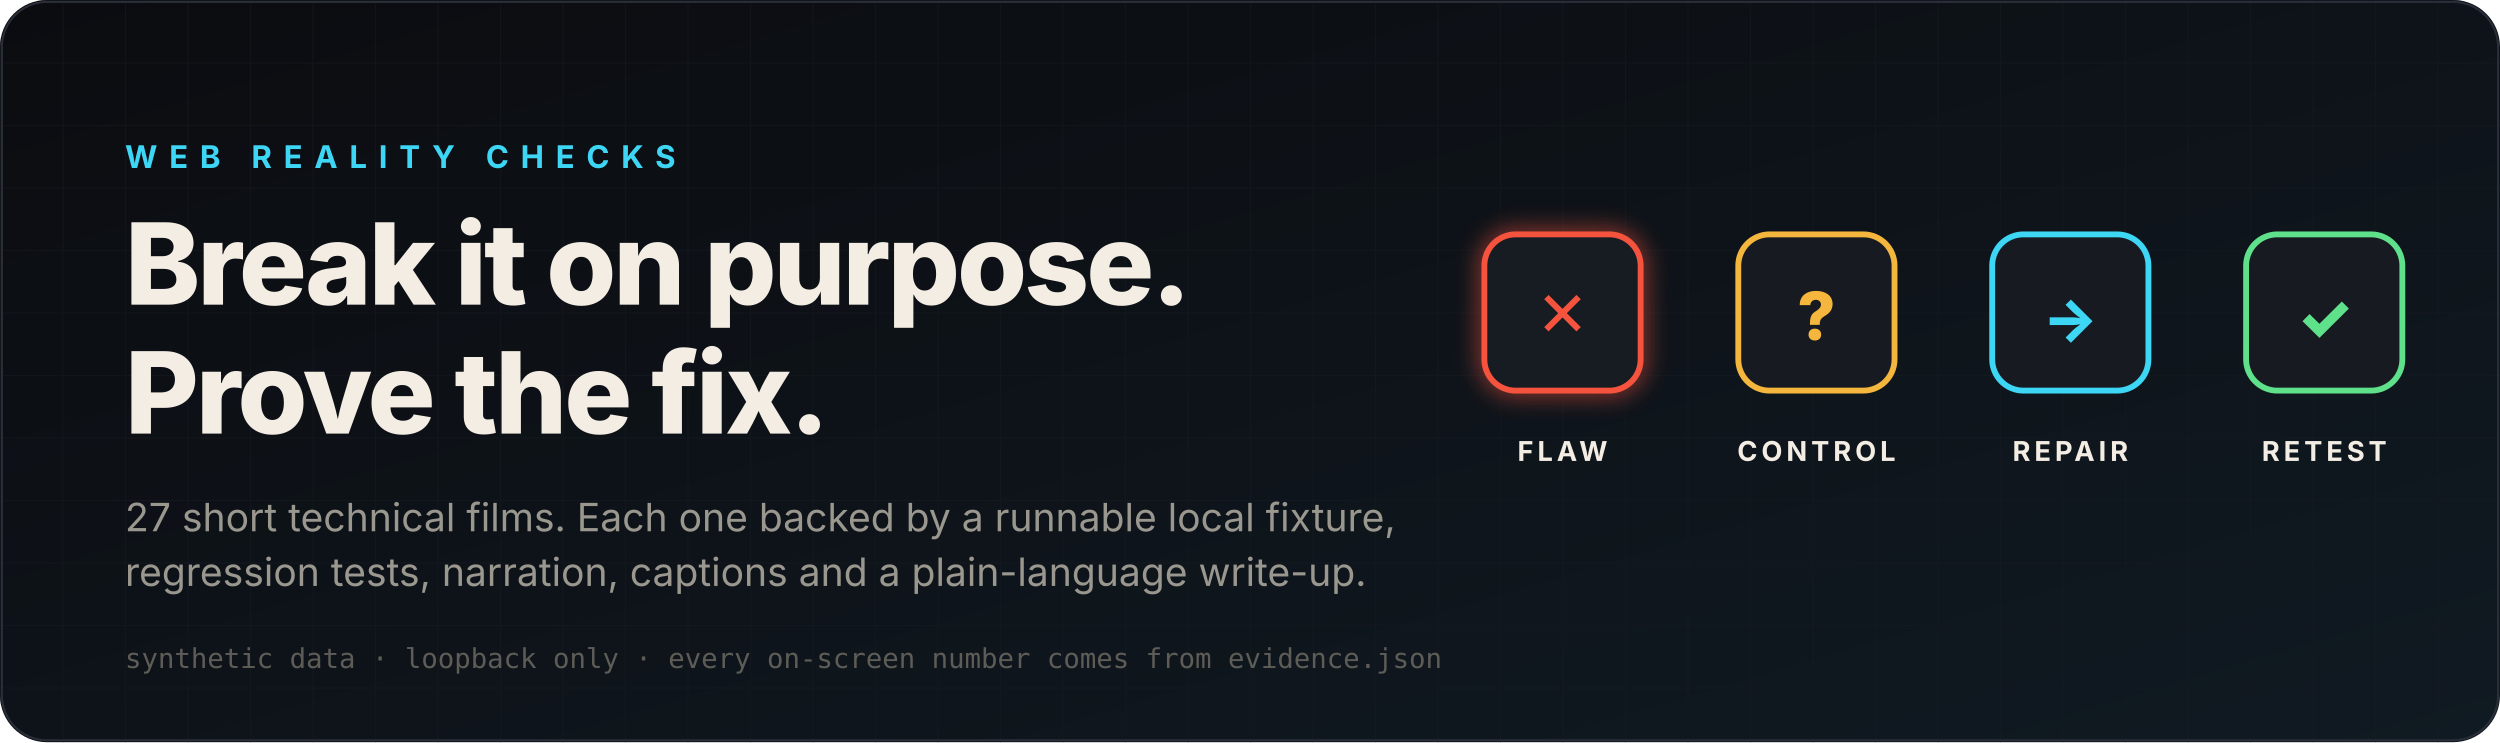
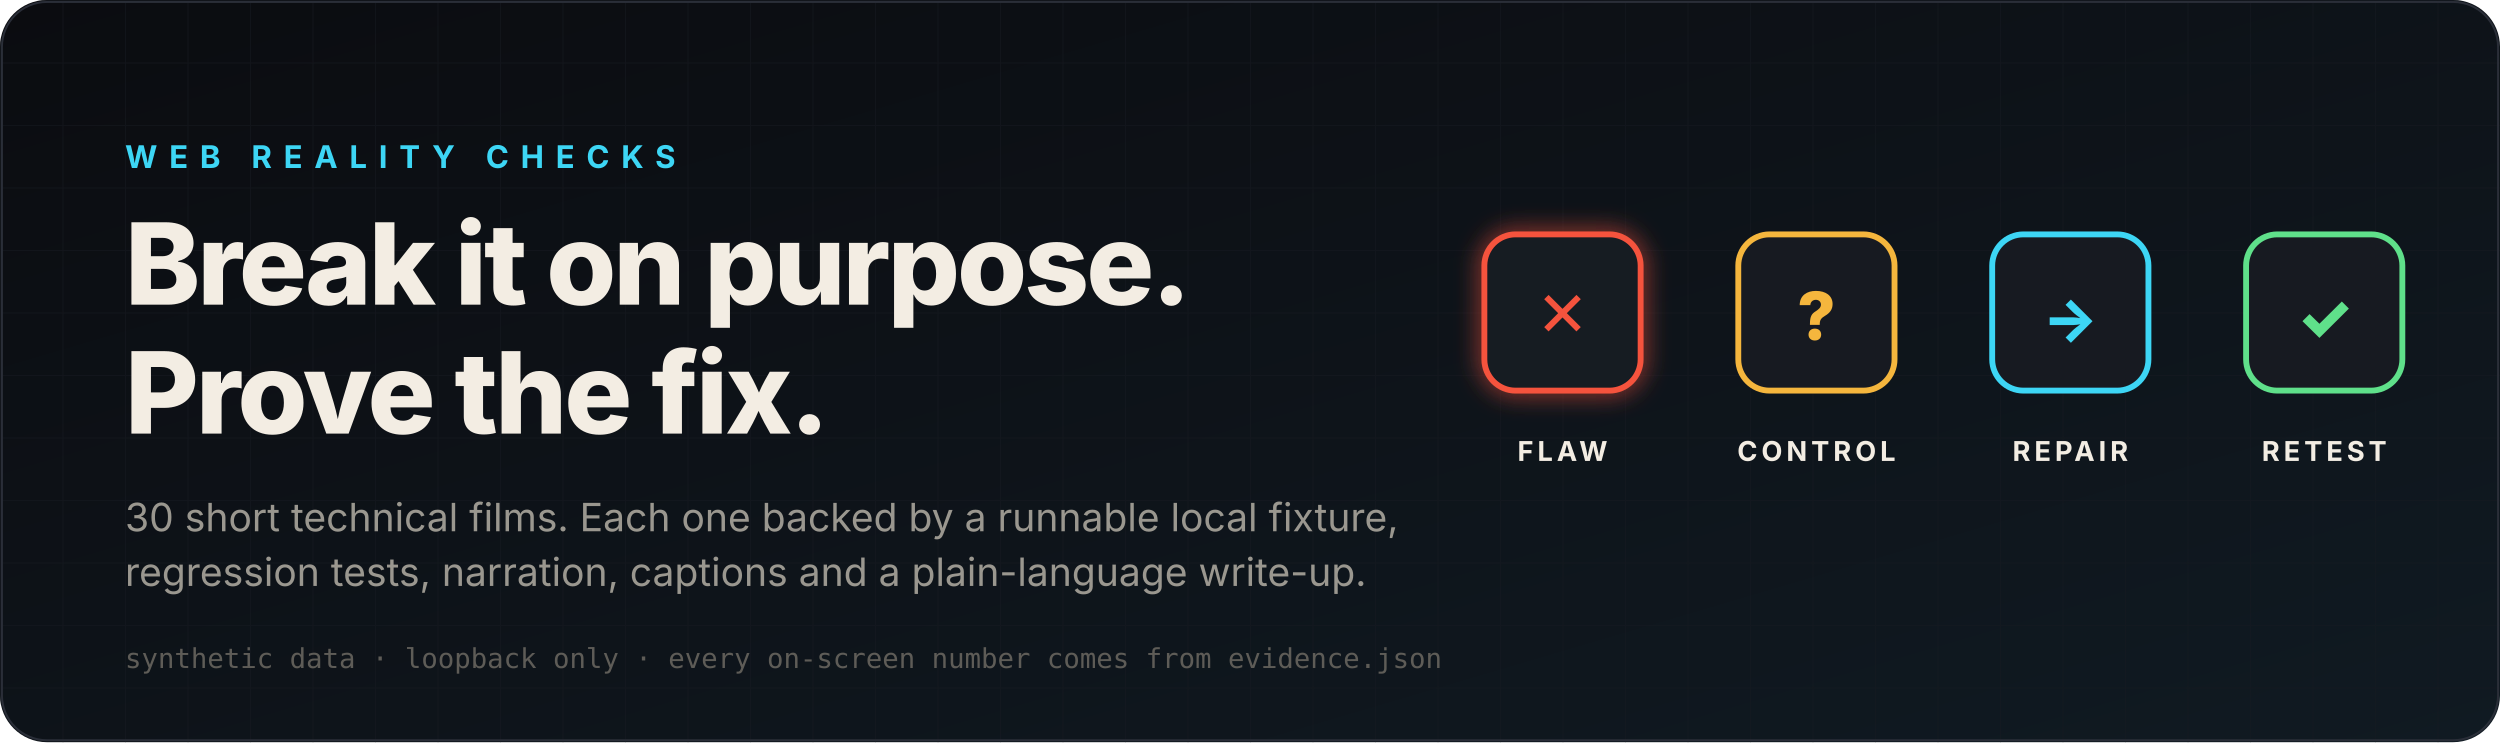
<svg xmlns="http://www.w3.org/2000/svg" viewBox="0 0 1280 380" width="1280" height="380" role="img" aria-labelledby="t d">
  <defs>
    <linearGradient id="g" x1="0" y1="0" x2="1" y2="1">
      <stop offset="0" stop-color="#0b0c10" />
      <stop offset="1" stop-color="#101a22" />
    </linearGradient>
    <linearGradient id="fl" x1="0" x2="1">
      <stop offset="0" stop-color="#f5533d" />
      <stop offset=".35" stop-color="#f5b63d" />
      <stop offset=".7" stop-color="#3dd6f5" />
      <stop offset="1" stop-color="#5fe08a" />
    </linearGradient>
    <pattern id="grid" width="32" height="32" patternUnits="userSpaceOnUse">
      <path d="M32 0H0V32" fill="none" stroke="#171a21" stroke-width="1" />
    </pattern>
    <filter id="glow" x="-50%" y="-50%" width="200%" height="200%">
      <feGaussianBlur stdDeviation="6" result="b" />
      <feMerge>
        <feMergeNode in="b" />
        <feMergeNode in="SourceGraphic" />
      </feMerge>
    </filter>
  </defs>
  <style>
.f{font-family:Inter, ui-sans-serif, system-ui, -apple-system, 'Segoe UI', Roboto, Arial, sans-serif}.m{font-family:ui-monospace, 'DejaVu Sans Mono', Menlo, Consolas, monospace}
.flow{stroke-dasharray:10 14;animation:dash 1.6s linear infinite}
@keyframes dash{to{stroke-dashoffset:-48}}
.pulse{animation:pulse 2.4s ease-in-out infinite;transform-box:fill-box;transform-origin:center}
@keyframes pulse{0%,100%{transform:scale(1);opacity:.9}50%{transform:scale(1.18);opacity:1}}
.d1{animation-delay:.3s}.d2{animation-delay:.6s}.d3{animation-delay:.9s}.d4{animation-delay:1.2s}
@media (prefers-reduced-motion: reduce){*{animation:none !important}}
</style>
  <rect width="1280" height="380" rx="24" fill="url(#g)" />
  <rect width="1280" height="380" rx="24" fill="url(#grid)" opacity=".55" />
  <rect x="1" y="1" width="1278" height="378" rx="23" fill="none" stroke="#2a2e38" />
  <text x="64" y="86" class="f" font-size="16" font-weight="700" letter-spacing="6" fill="#3dd6f5">WEB REALITY CHECKS</text>
  <text x="64" y="156" class="f" font-size="58" font-weight="800" letter-spacing="-1.5" fill="#f3ede3">Break it on purpose.</text>
  <text x="64" y="222" class="f" font-size="58" font-weight="800" letter-spacing="-1.5" fill="#f3ede3">Prove the fix.</text>
-   <text x="64" y="272" class="f" font-size="20" fill="#9a978f">27 short technical films. Each one backed by a runnable local fixture,</text>
+   <text x="64" y="272" class="f" font-size="20" fill="#9a978f">30 short technical films. Each one backed by a runnable local fixture,</text>
  <text x="64" y="300" class="f" font-size="20" fill="#9a978f">regression tests, narration, captions and a plain-language write-up.</text>
  <g class="m" font-size="14" fill="#5e5c57">
    <text x="64" y="342">synthetic data · loopback only · every on-screen number comes from evidence.json</text>
  </g>
  <g transform="translate(760 120)">
    <path class="flow" d="M84 40 H124 M214 40 H254 M344 40 H384" stroke="url(#fl)" stroke-width="4" fill="none" stroke-linecap="round" />
    <g class="pulse">
      <rect x="0" y="0" width="80" height="80" rx="16" fill="#171a21" stroke="#f5533d" stroke-width="3" filter="url(#glow)" />
    </g>
    <text x="40" y="52" text-anchor="middle" class="f" font-size="32" font-weight="800" fill="#f5533d">✕</text>
    <text x="40" y="116" text-anchor="middle" class="f" font-size="14" font-weight="700" letter-spacing="2" fill="#f3ede3">FLAW</text>
    <g class="pulse d1">
      <rect x="130" y="0" width="80" height="80" rx="16" fill="#171a21" stroke="#f5b63d" stroke-width="3" />
    </g>
    <text x="170" y="54" text-anchor="middle" class="f" font-size="34" font-weight="800" fill="#f5b63d">?</text>
    <text x="170" y="116" text-anchor="middle" class="f" font-size="14" font-weight="700" letter-spacing="2" fill="#f3ede3">CONTROL</text>
    <g class="pulse d2">
      <rect x="260" y="0" width="80" height="80" rx="16" fill="#171a21" stroke="#3dd6f5" stroke-width="3" />
    </g>
    <text x="300" y="54" text-anchor="middle" class="f" font-size="30" font-weight="800" fill="#3dd6f5">→</text>
    <text x="300" y="116" text-anchor="middle" class="f" font-size="14" font-weight="700" letter-spacing="2" fill="#f3ede3">REPAIR</text>
    <g class="pulse d3">
      <rect x="390" y="0" width="80" height="80" rx="16" fill="#171a21" stroke="#5fe08a" stroke-width="3" />
    </g>
    <text x="430" y="54" text-anchor="middle" class="f" font-size="32" font-weight="800" fill="#5fe08a">✓</text>
    <text x="430" y="116" text-anchor="middle" class="f" font-size="14" font-weight="700" letter-spacing="2" fill="#f3ede3">RETEST</text>
  </g>
</svg>
